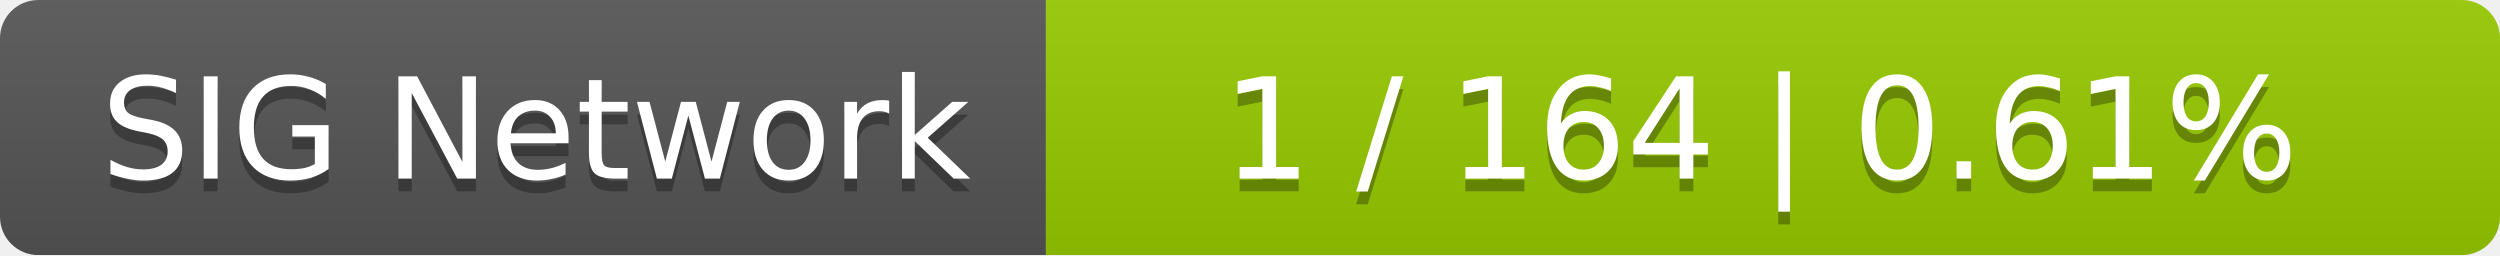
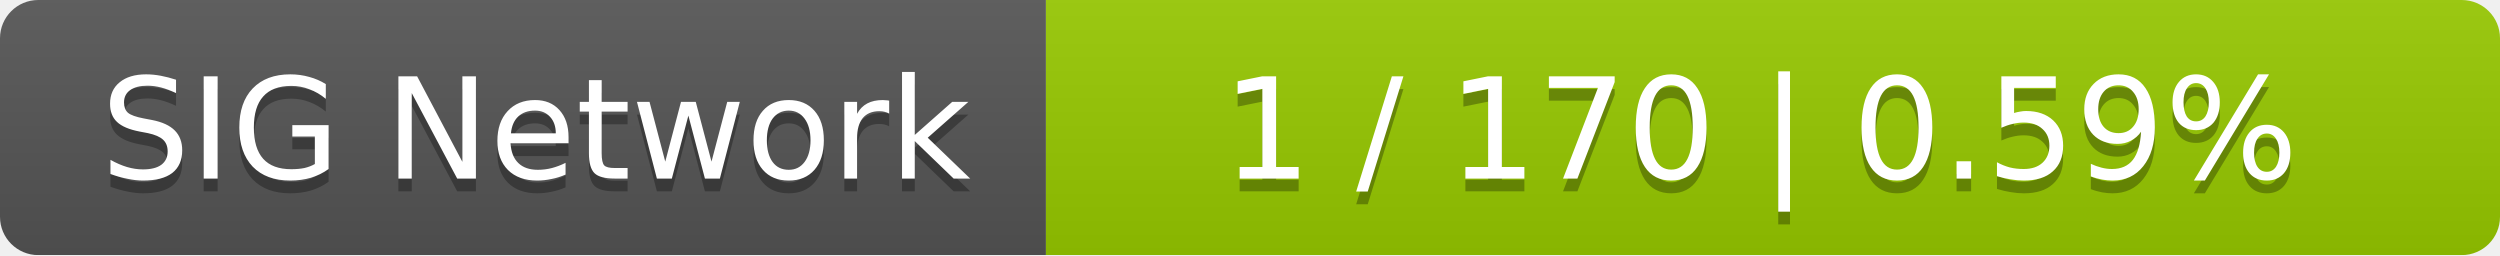
<svg xmlns="http://www.w3.org/2000/svg" width="196" height="20">
  <linearGradient id="smooth" x2="0" y2="100%">
    <stop offset="0" stop-color="#bbb" stop-opacity=".1" />
    <stop offset="1" stop-opacity=".1" />
  </linearGradient>
  <mask id="round">
    <rect width="196" height="20" rx="3" fill="#fff" />
  </mask>
  <g mask="url(#round)">
    <rect width="82" height="20" fill="#555" />
    <rect x="82" width="114" height="20" fill="#97ca00" />
    <rect width="196" height="20" fill="url(#smooth)" />
  </g>
  <g fill="#fff" text-anchor="middle" font-family="DejaVu Sans,Verdana,Geneva,sans-serif" font-size="11">
    <text x="42" y="15" fill="#010101" fill-opacity=".3">SIG Network</text>
    <text x="42" y="14">SIG Network</text>
-     <text x="138" y="15" fill="#010101" fill-opacity=".3">1 / 164    |    0.61%</text>
-     <text x="138" y="14">1 / 164    |    0.61%</text>
+     <text x="138" y="15" fill="#010101" fill-opacity=".3">1 / 170    |    0.59%</text>
+     <text x="138" y="14">1 / 170    |    0.59%</text>
  </g>
</svg>
